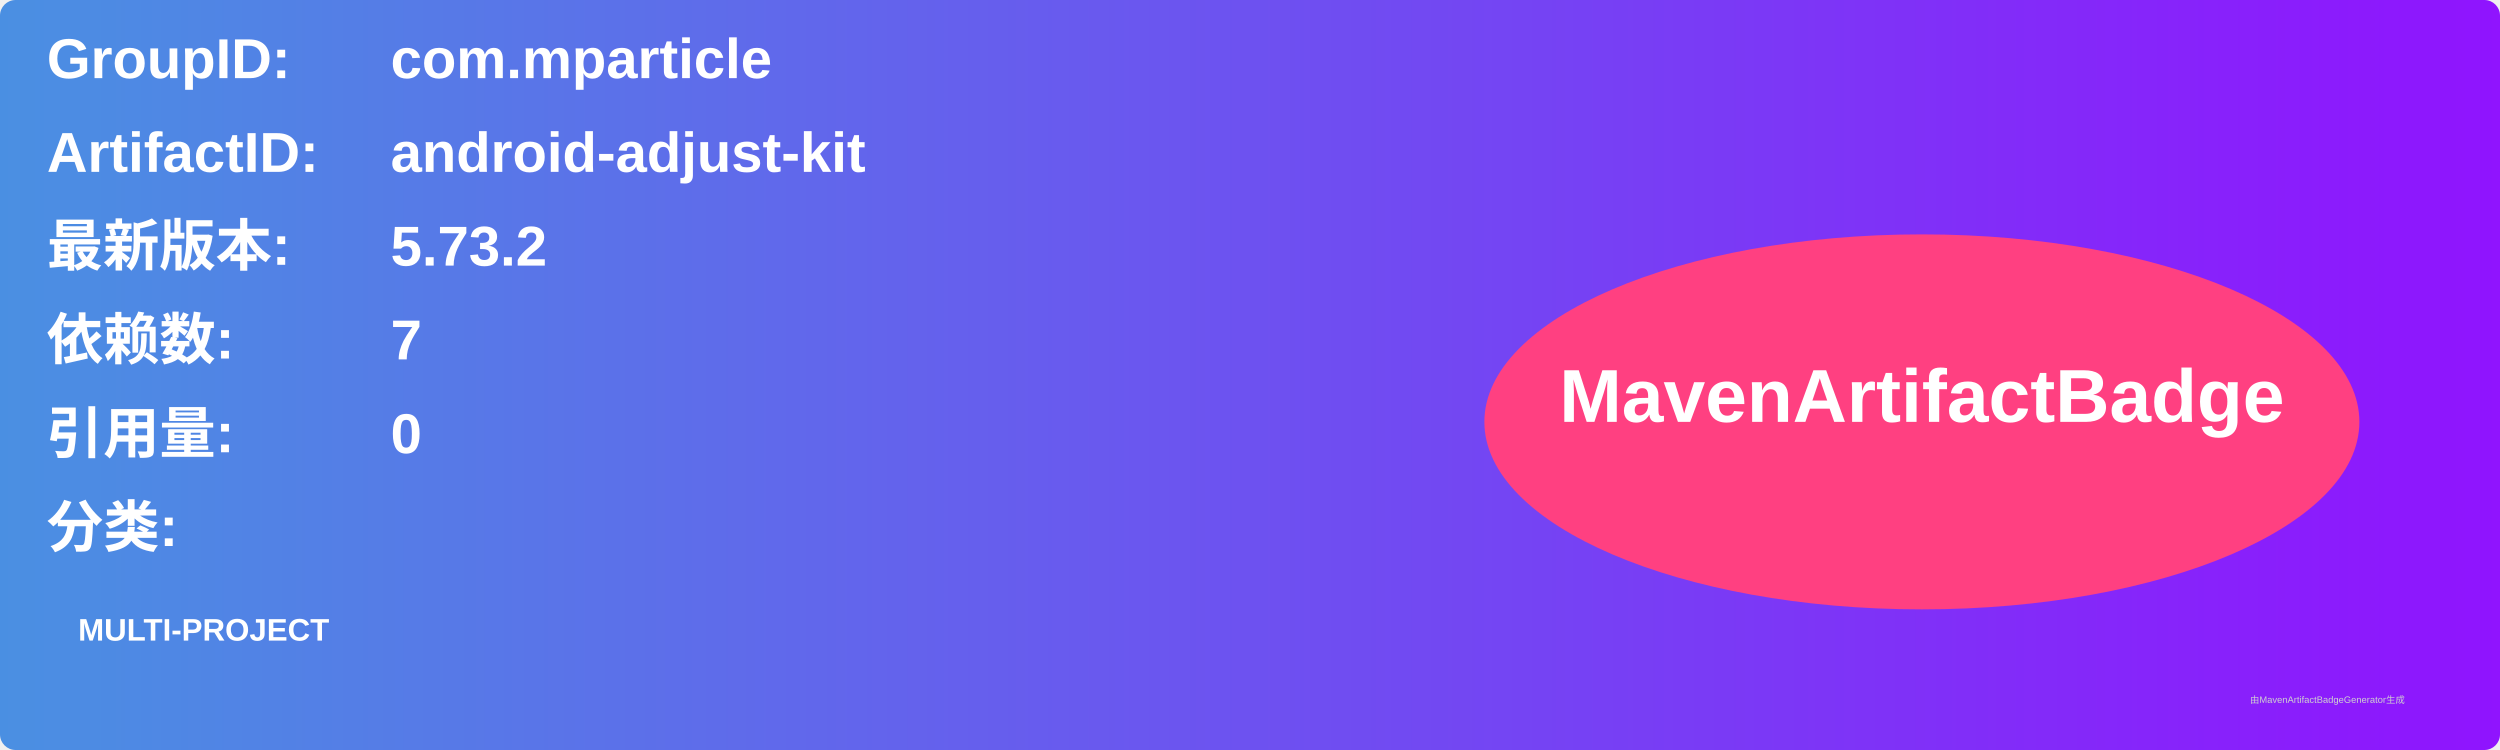
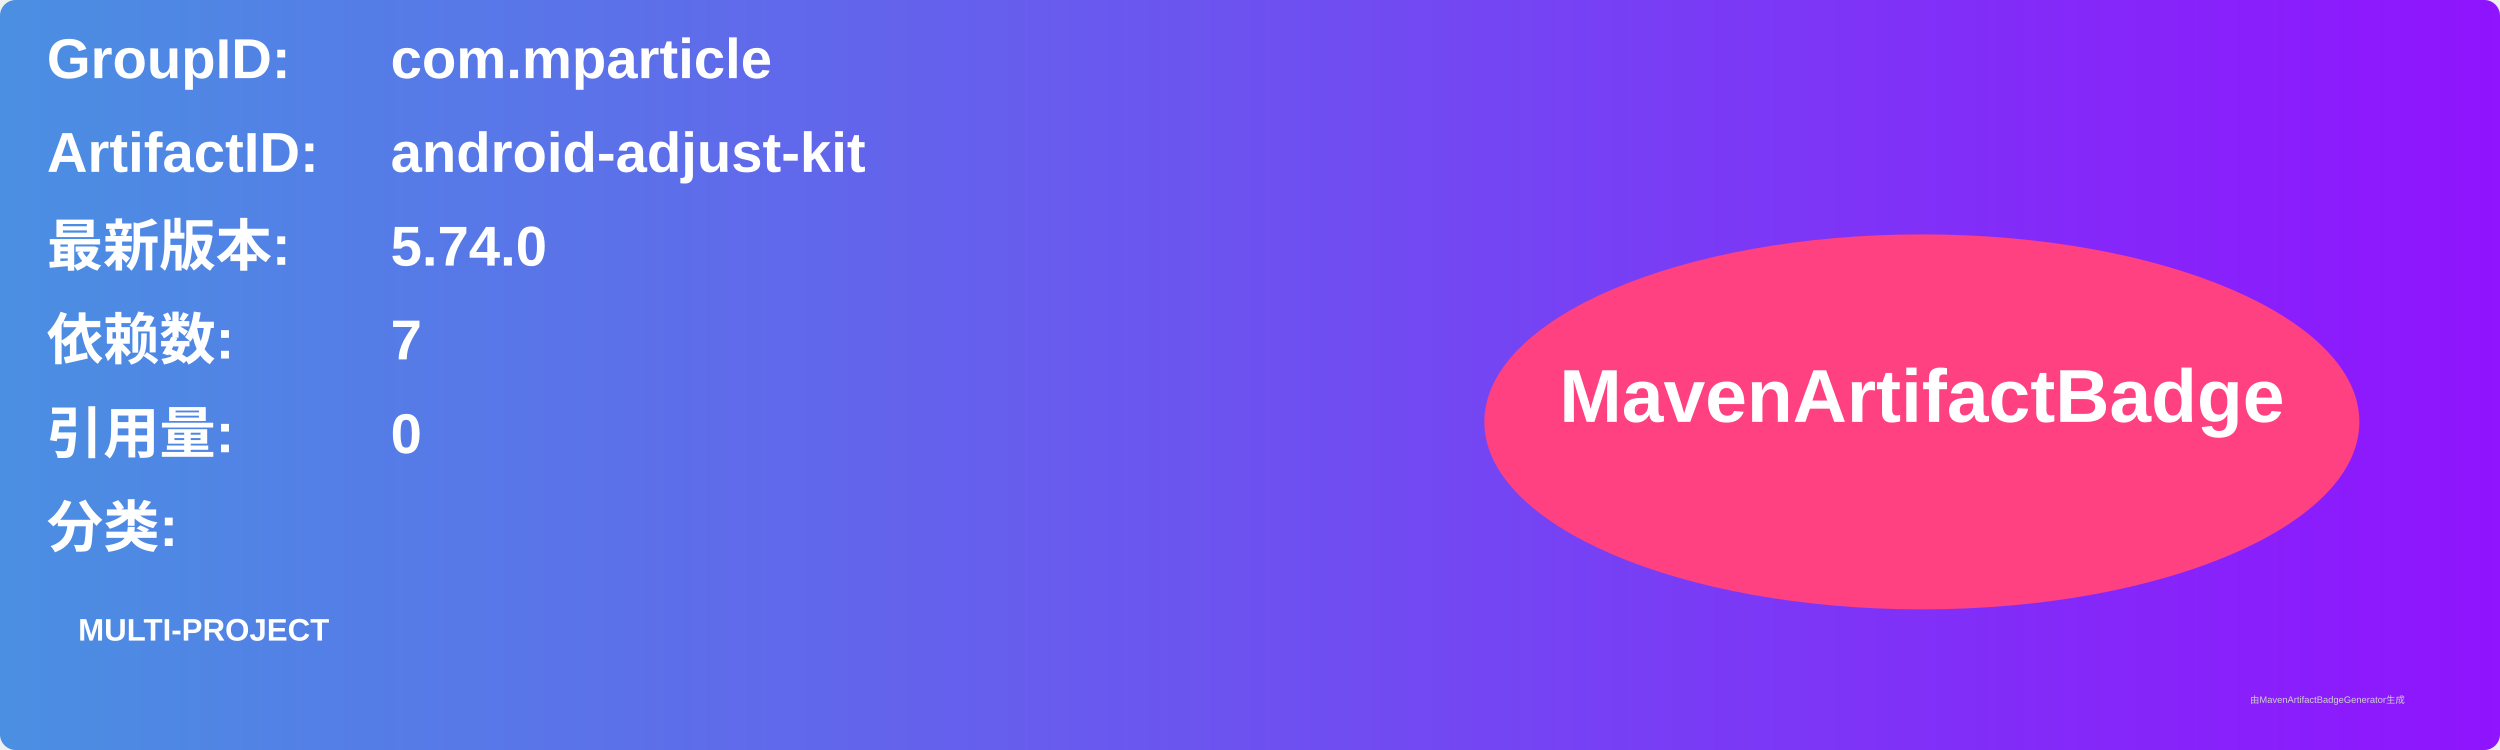
<svg xmlns="http://www.w3.org/2000/svg" width="800" height="240" viewBox="0 0 800 240">
  <linearGradient id="grad" x1="0%" y1="0%" x2="100%" y2="0%">
    <stop offset="0%" stop-color="#4a90e2" />
    <stop offset="100%" stop-color="#9013fe" />
  </linearGradient>
  <rect width="100%" height="100%" rx="5" ry="5" fill="url(#grad)" />
  <g transform="translate(15, 15)">
    <text x="0" y="10" font-family="Arial" font-size="18" fill="white" font-weight="bold" width="260">GroupID:</text>
    <text x="110" y="10" font-family="Arial" font-size="18" fill="white" font-weight="bold" width="460">com.mparticle</text>
    <text x="0" y="40" font-family="Arial" font-size="18" fill="white" font-weight="bold" width="260">ArtifactID:</text>
    <text x="110" y="40" font-family="Arial" font-size="18" fill="white" font-weight="bold" width="460">android-adjust-kit</text>
    <text x="0" y="70" font-family="Arial" font-size="18" fill="white" font-weight="bold">最新版本:</text>
    <text x="110" y="70" font-family="Arial" font-size="18" fill="white" font-weight="bold">
-       <tspan font-weight="bold">5.73.2</tspan>
+       <tspan font-weight="bold">5.74.0</tspan>
    </text>
    <text x="0" y="100" font-family="Arial" font-size="18" fill="white" font-weight="bold">依赖数: </text>
    <text x="110" y="100" font-family="Arial" font-size="18" fill="white">
      <tspan font-weight="bold">7</tspan>
    </text>
    <text x="0" y="130" font-family="Arial" font-size="18" fill="white" font-weight="bold">引用量: </text>
    <text x="110" y="130" font-family="Arial" font-size="18" fill="white">
      <tspan font-weight="bold">0</tspan>
    </text>
    <text x="0" y="160" font-family="Arial" font-size="18" fill="white" font-weight="bold">分类:</text>
    <text x="10" y="190" font-family="Arial" font-size="10" fill="white">
      <tspan font-weight="bold">MULTI-PROJECT</tspan>
    </text>
    <ellipse cx="600" cy="120" rx="140" ry="60" fill="#ff4081" />
    <text x="600" y="120" text-anchor="middle" font-family="Arial" font-size="24" fill="white" font-weight="bold">MavenArtifactBadge</text>
  </g>
  <text x="720" y="225" font-family="Arial" font-size="3" fill="#d0d0d0">由MavenArtifactBadgeGenerator生成</text>
</svg>
